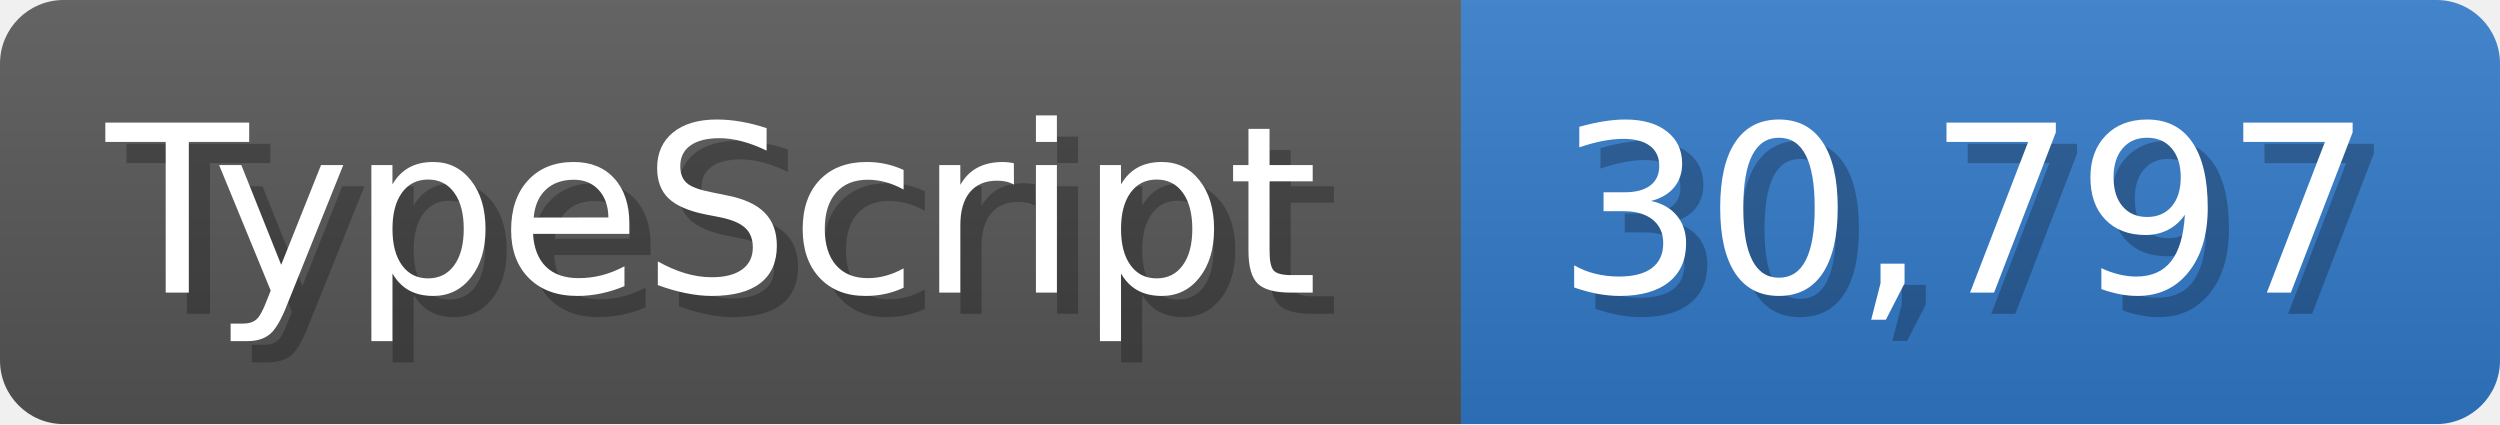
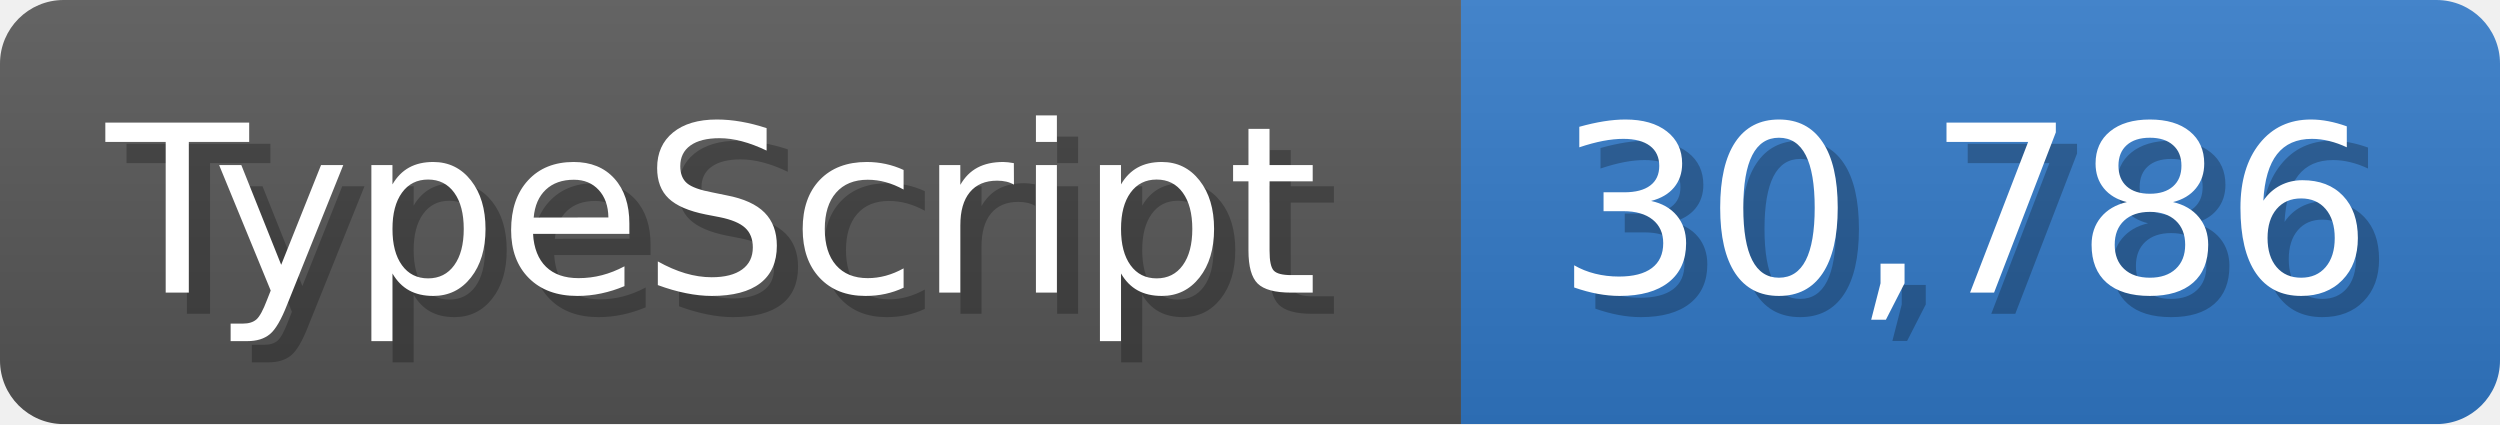
<svg xmlns="http://www.w3.org/2000/svg" width="117.9" height="20" viewBox="0 0 1179 200">
  <linearGradient id="a" x2="0" y2="100%">
    <stop offset="0" stop-opacity=".1" stop-color="#EEE" />
    <stop offset="1" stop-opacity=".1" />
  </linearGradient>
  <mask id="m">
    <rect width="1179" height="200" rx="30" fill="#FFF" />
  </mask>
  <g mask="url(#m)">
    <rect width="689" height="200" fill="#555" />
    <rect width="490" height="200" fill="#3178c6" x="689" />
    <rect width="1179" height="200" fill="url(#a)" />
  </g>
  <g fill="#fff" text-anchor="start" font-family="Verdana,DejaVu Sans,sans-serif" font-size="110">
    <text x="60" y="148" textLength="589" fill="#000" opacity="0.25">TypeScript</text>
    <text x="50" y="138" textLength="589">TypeScript</text>
-     <text x="744" y="148" textLength="390" fill="#000" opacity="0.25">30,797</text>
-     <text x="734" y="138" textLength="390">30,797</text>
+     <text x="744" y="148" textLength="390" fill="#000" opacity="0.25">30,786</text>
+     <text x="734" y="138" textLength="390">30,786</text>
  </g>
</svg>
